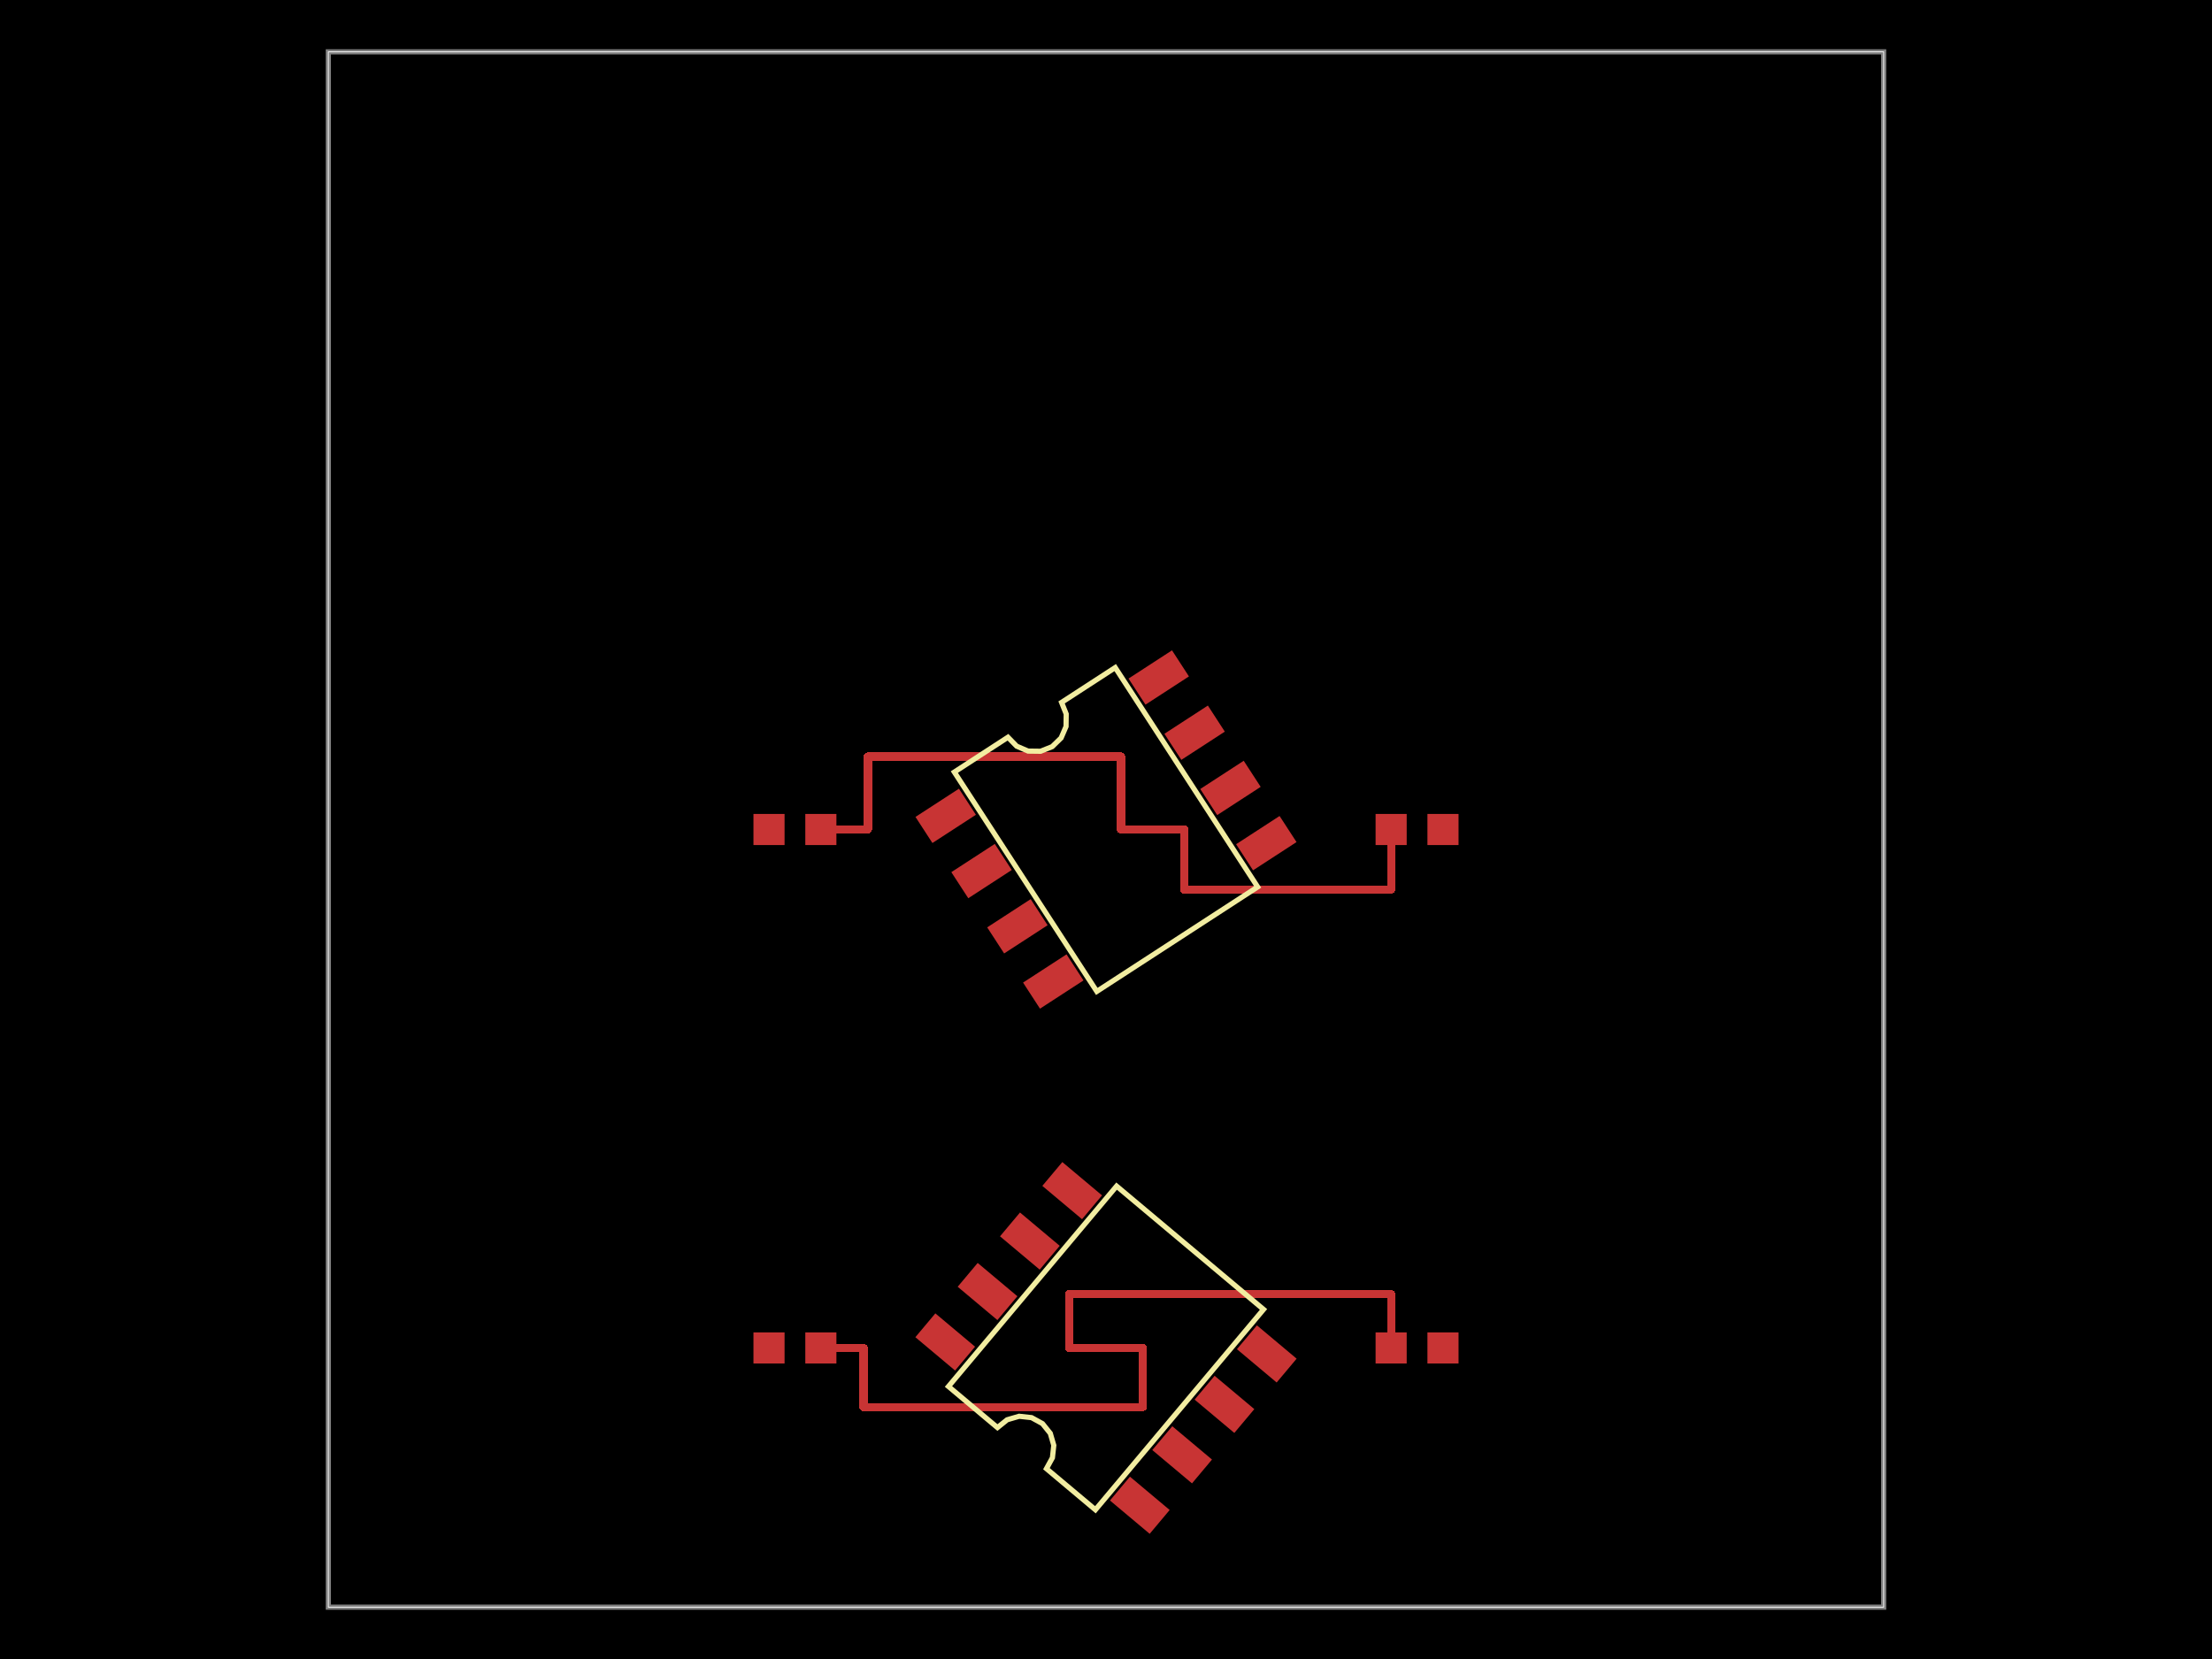
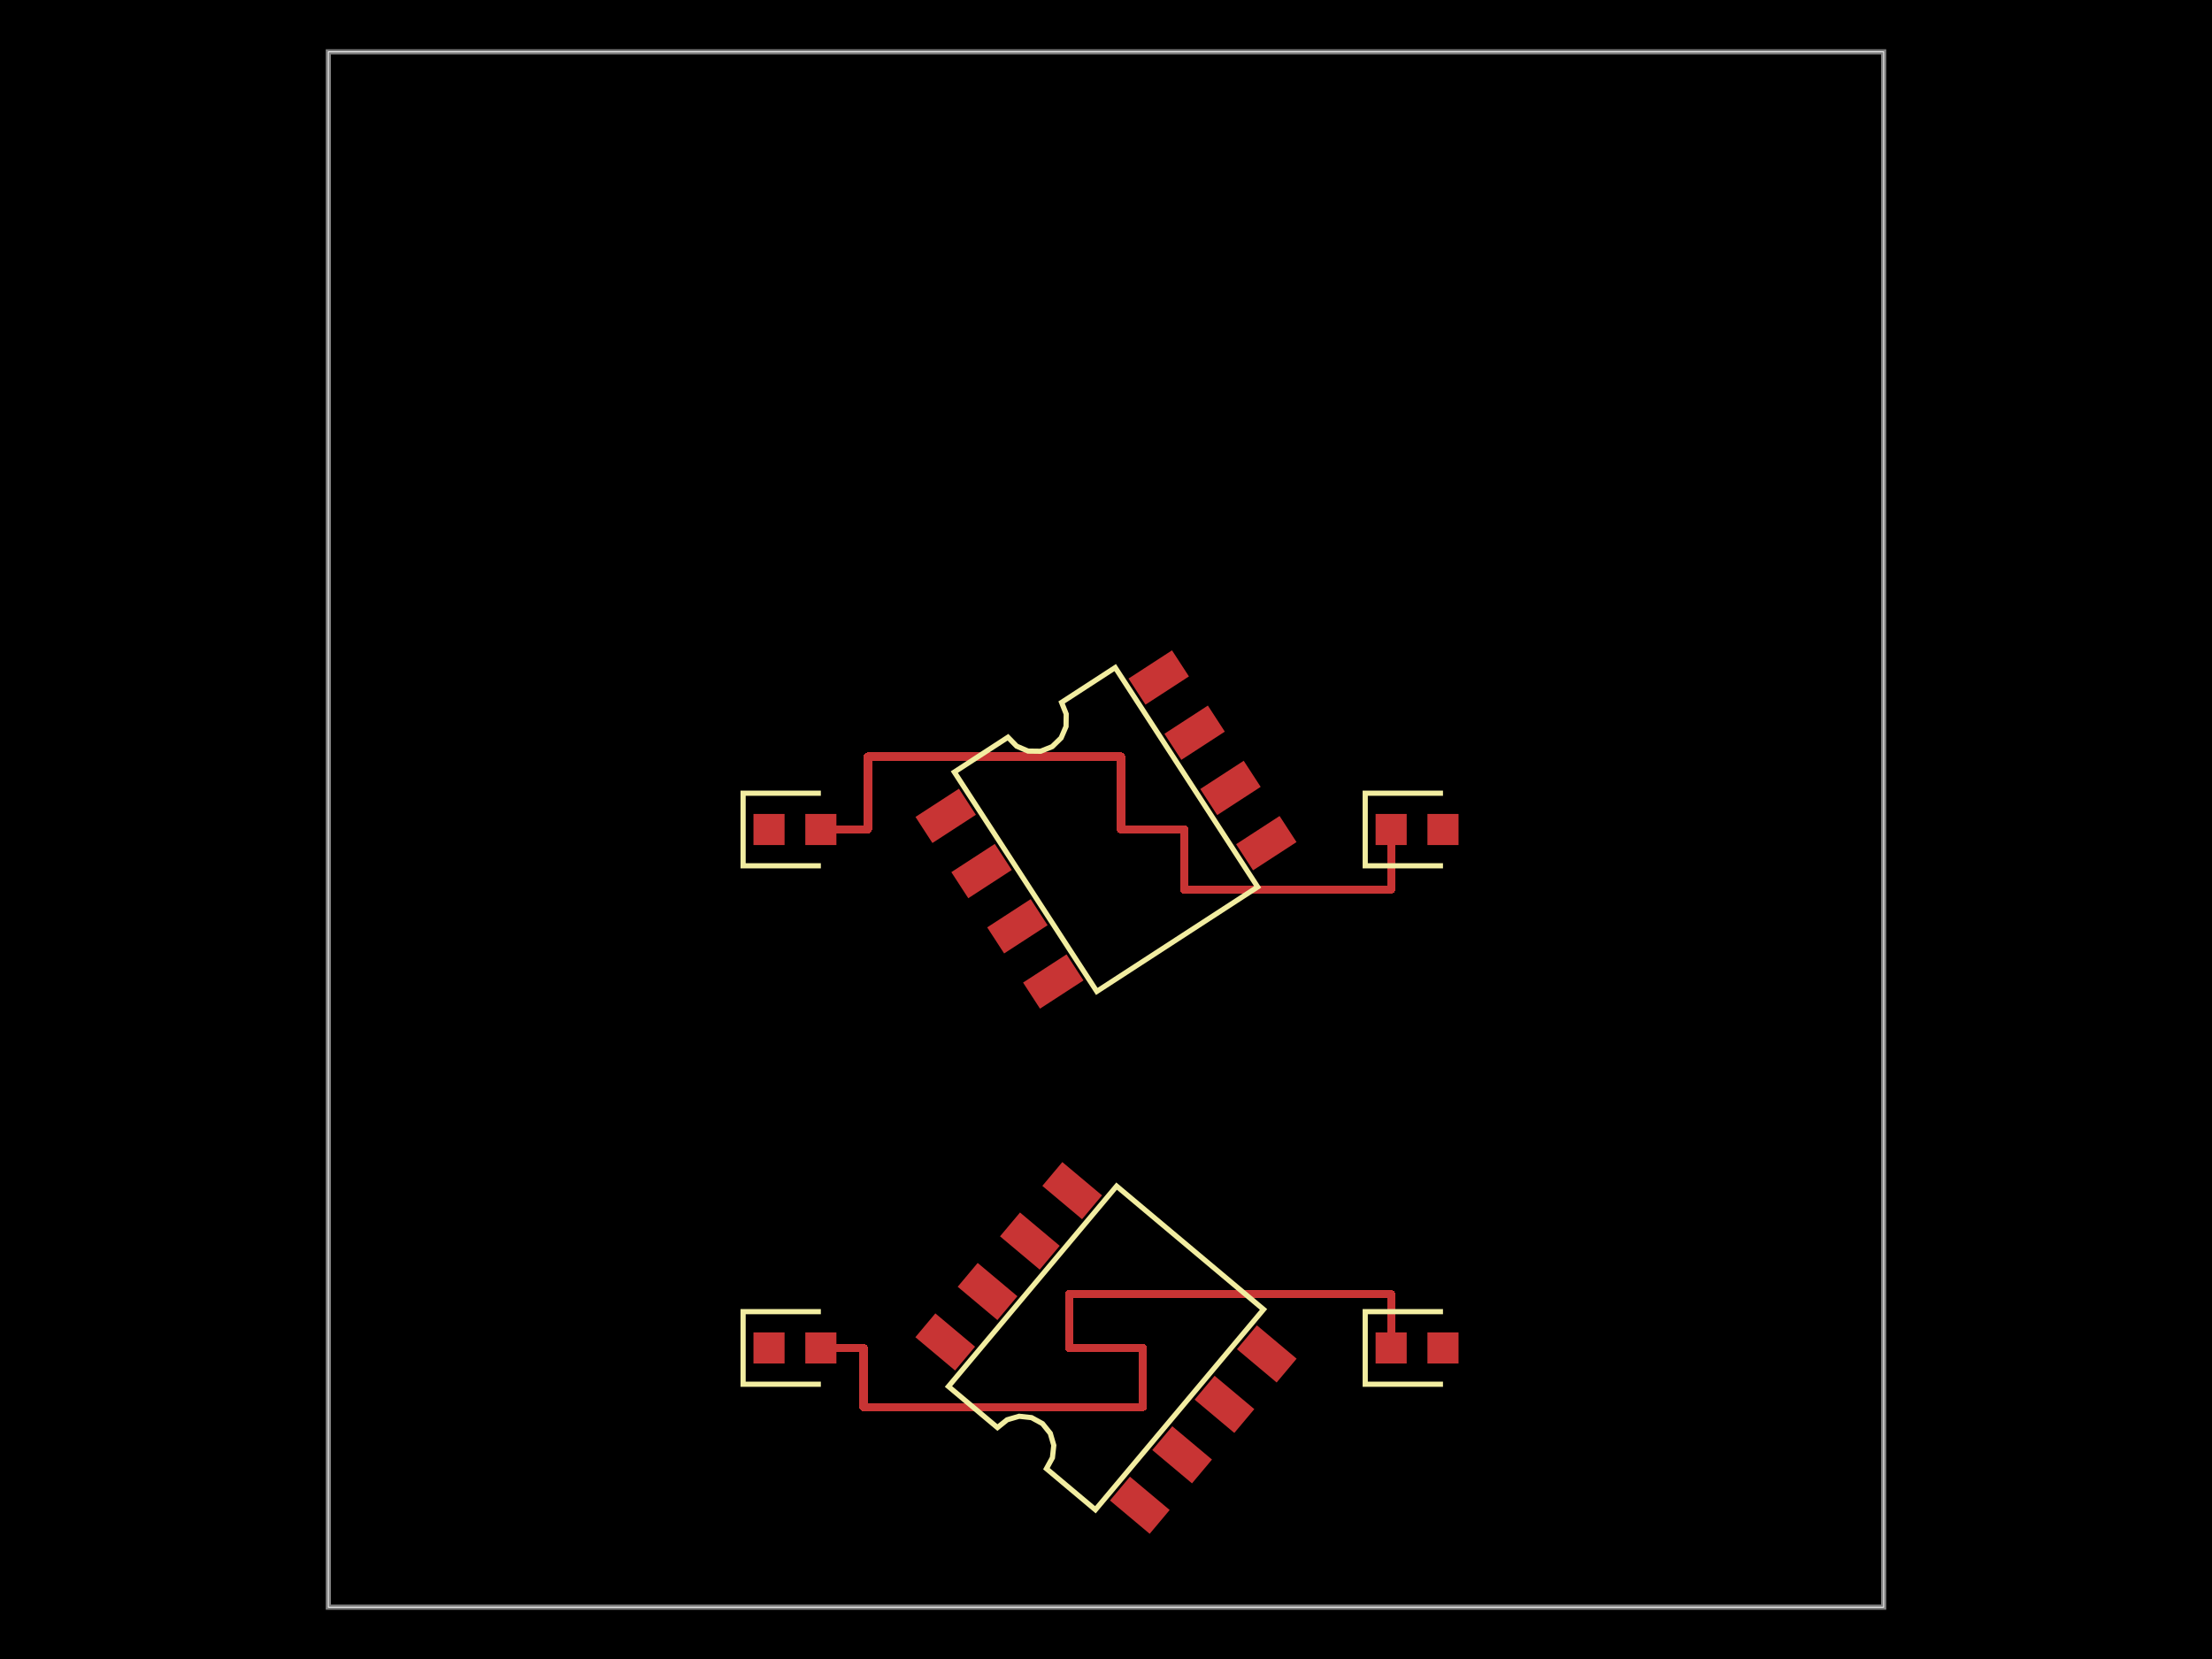
<svg xmlns="http://www.w3.org/2000/svg" width="800" height="600">
  <style>
              .boundary { fill: #000; }
              .pcb-board { fill: none; }
              .pcb-trace { fill: none; }
              .pcb-hole-outer { fill: rgb(200, 52, 52); }
              .pcb-hole-inner { fill: rgb(255, 38, 226); }
              .pcb-pad { }
              .pcb-boundary { fill: none; stroke: #fff; stroke-width: 0.3; }
              .pcb-silkscreen { fill: none; }
              .pcb-silkscreen-top { stroke: #f2eda1; }
              .pcb-silkscreen-bottom { stroke: #f2eda1; }
              .pcb-silkscreen-text { fill: #f2eda1; }
            </style>
  <rect class="boundary" x="0" y="0" width="800" height="600" />
  <rect class="pcb-boundary" x="118.75" y="18.75" width="562.5" height="562.5" />
  <path class="pcb-board" d="M 118.75 581.25 L 681.25 581.25 L 681.25 18.75 L 118.75 18.75 Z" stroke="rgba(255, 255, 255, 0.5)" stroke-width="1.875" />
  <g transform="translate(287.5, 300) rotate(0) scale(1, -1)">
    <rect class="pcb-component" x="-15" y="-5.625" width="30" height="11.25" />
    <rect class="pcb-component-outline" x="-15" y="-5.625" width="30" height="11.25" />
  </g>
  <g transform="translate(512.5, 300) rotate(0) scale(1, -1)">
    <rect class="pcb-component" x="-15" y="-5.625" width="30" height="11.25" />
    <rect class="pcb-component-outline" x="-15" y="-5.625" width="30" height="11.25" />
  </g>
  <g transform="translate(400, 300) rotate(-33) scale(1, -1)">
    <rect class="pcb-component" x="-67.355" y="-60.601" width="134.711" height="121.201" />
    <rect class="pcb-component-outline" x="-67.355" y="-60.601" width="134.711" height="121.201" />
  </g>
  <g transform="translate(287.5, 487.5) rotate(0) scale(1, -1)">
    <rect class="pcb-component" x="-15" y="-5.625" width="30" height="11.25" />
    <rect class="pcb-component-outline" x="-15" y="-5.625" width="30" height="11.25" />
  </g>
  <g transform="translate(512.5, 487.5) rotate(0) scale(1, -1)">
    <rect class="pcb-component" x="-15" y="-5.625" width="30" height="11.25" />
    <rect class="pcb-component-outline" x="-15" y="-5.625" width="30" height="11.25" />
  </g>
  <g transform="translate(400, 487.5) rotate(-140) scale(1, -1)">
    <rect class="pcb-component" x="-67.525" y="-62.515" width="135.049" height="125.03" />
    <rect class="pcb-component-outline" x="-67.525" y="-62.515" width="135.049" height="125.03" />
  </g>
  <rect class="pcb-pad" fill="rgb(200, 52, 52)" x="272.5" y="294.375" width="11.25" height="11.25" />
  <rect class="pcb-pad" fill="rgb(200, 52, 52)" x="291.25" y="294.375" width="11.25" height="11.25" />
  <rect class="pcb-pad" fill="rgb(200, 52, 52)" x="497.5" y="294.375" width="11.25" height="11.25" />
  <rect class="pcb-pad" fill="rgb(200, 52, 52)" x="516.25" y="294.375" width="11.25" height="11.25" />
  <rect class="pcb-pad" fill="rgb(200, 52, 52)" x="-9.375" y="-5.625" width="18.75" height="11.25" transform="translate(342.0197 295.0631) rotate(-33)" />
  <rect class="pcb-pad" fill="rgb(200, 52, 52)" x="-9.375" y="-5.625" width="18.75" height="11.25" transform="translate(354.989 315.0339) rotate(-33)" />
  <rect class="pcb-pad" fill="rgb(200, 52, 52)" x="-9.375" y="-5.625" width="18.75" height="11.25" transform="translate(367.9582 335.0048) rotate(-33)" />
  <rect class="pcb-pad" fill="rgb(200, 52, 52)" x="-9.375" y="-5.625" width="18.75" height="11.25" transform="translate(380.9274 354.9756) rotate(-33)" />
  <rect class="pcb-pad" fill="rgb(200, 52, 52)" x="-9.375" y="-5.625" width="18.75" height="11.25" transform="translate(457.9803 304.9369) rotate(-33)" />
  <rect class="pcb-pad" fill="rgb(200, 52, 52)" x="-9.375" y="-5.625" width="18.75" height="11.25" transform="translate(445.011 284.9661) rotate(-33)" />
  <rect class="pcb-pad" fill="rgb(200, 52, 52)" x="-9.375" y="-5.625" width="18.75" height="11.25" transform="translate(432.0418 264.9952) rotate(-33)" />
  <rect class="pcb-pad" fill="rgb(200, 52, 52)" x="-9.375" y="-5.625" width="18.75" height="11.25" transform="translate(419.0726 245.0244) rotate(-33)" />
  <rect class="pcb-pad" fill="rgb(200, 52, 52)" x="272.5" y="481.875" width="11.25" height="11.25" />
  <rect class="pcb-pad" fill="rgb(200, 52, 52)" x="291.25" y="481.875" width="11.25" height="11.25" />
  <rect class="pcb-pad" fill="rgb(200, 52, 52)" x="497.5" y="481.875" width="11.25" height="11.25" />
  <rect class="pcb-pad" fill="rgb(200, 52, 52)" x="516.25" y="481.875" width="11.25" height="11.25" />
  <rect class="pcb-pad" fill="rgb(200, 52, 52)" x="-9.375" y="-5.625" width="18.75" height="11.25" transform="translate(412.2306 544.3902) rotate(-140)" />
  <rect class="pcb-pad" fill="rgb(200, 52, 52)" x="-9.375" y="-5.625" width="18.75" height="11.25" transform="translate(427.537 526.1488) rotate(-140)" />
  <rect class="pcb-pad" fill="rgb(200, 52, 52)" x="-9.375" y="-5.625" width="18.75" height="11.25" transform="translate(442.8434 507.9073) rotate(-140)" />
  <rect class="pcb-pad" fill="rgb(200, 52, 52)" x="-9.375" y="-5.625" width="18.75" height="11.25" transform="translate(458.1497 489.6659) rotate(-140)" />
  <rect class="pcb-pad" fill="rgb(200, 52, 52)" x="-9.375" y="-5.625" width="18.75" height="11.25" transform="translate(387.7694 430.6098) rotate(-140)" />
  <rect class="pcb-pad" fill="rgb(200, 52, 52)" x="-9.375" y="-5.625" width="18.75" height="11.25" transform="translate(372.463 448.8512) rotate(-140)" />
  <rect class="pcb-pad" fill="rgb(200, 52, 52)" x="-9.375" y="-5.625" width="18.75" height="11.25" transform="translate(357.1566 467.0927) rotate(-140)" />
  <rect class="pcb-pad" fill="rgb(200, 52, 52)" x="-9.375" y="-5.625" width="18.75" height="11.25" transform="translate(341.8503 485.3341) rotate(-140)" />
  <path class="pcb-trace" stroke="rgb(200, 52, 52)" d="M 296.875 300 L 313.875 300" stroke-width="3" stroke-linecap="round" stroke-linejoin="round" shape-rendering="crispEdges" />
  <path class="pcb-trace" stroke="rgb(200, 52, 52)" d="M 313.875 300 L 313.875 273.587" stroke-width="3" stroke-linecap="round" stroke-linejoin="round" shape-rendering="crispEdges" />
  <path class="pcb-trace" stroke="rgb(200, 52, 52)" d="M 313.875 273.587 L 405.429 273.587" stroke-width="3" stroke-linecap="round" stroke-linejoin="round" shape-rendering="crispEdges" />
  <path class="pcb-trace" stroke="rgb(200, 52, 52)" d="M 405.429 273.587 L 405.429 300" stroke-width="3" stroke-linecap="round" stroke-linejoin="round" shape-rendering="crispEdges" />
  <path class="pcb-trace" stroke="rgb(200, 52, 52)" d="M 405.429 300 L 428.304 300" stroke-width="3" stroke-linecap="round" stroke-linejoin="round" shape-rendering="crispEdges" />
  <path class="pcb-trace" stroke="rgb(200, 52, 52)" d="M 428.304 300 L 428.304 321.696" stroke-width="3" stroke-linecap="round" stroke-linejoin="round" shape-rendering="crispEdges" />
  <path class="pcb-trace" stroke="rgb(200, 52, 52)" d="M 428.304 321.696 L 503.125 321.696" stroke-width="3" stroke-linecap="round" stroke-linejoin="round" shape-rendering="crispEdges" />
  <path class="pcb-trace" stroke="rgb(200, 52, 52)" d="M 503.125 321.696 L 503.125 300" stroke-width="3" stroke-linecap="round" stroke-linejoin="round" shape-rendering="crispEdges" />
  <path class="pcb-trace" stroke="rgb(200, 52, 52)" d="M 296.875 487.5 L 312.303 487.5" stroke-width="3" stroke-linecap="round" stroke-linejoin="round" shape-rendering="crispEdges" />
  <path class="pcb-trace" stroke="rgb(200, 52, 52)" d="M 312.303 487.5 L 312.303 508.863" stroke-width="3" stroke-linecap="round" stroke-linejoin="round" shape-rendering="crispEdges" />
  <path class="pcb-trace" stroke="rgb(200, 52, 52)" d="M 312.303 508.863 L 413.296 508.863" stroke-width="3" stroke-linecap="round" stroke-linejoin="round" shape-rendering="crispEdges" />
  <path class="pcb-trace" stroke="rgb(200, 52, 52)" d="M 413.296 508.863 L 413.296 487.5" stroke-width="3" stroke-linecap="round" stroke-linejoin="round" shape-rendering="crispEdges" />
  <path class="pcb-trace" stroke="rgb(200, 52, 52)" d="M 413.296 487.5 L 386.679 487.5" stroke-width="3" stroke-linecap="round" stroke-linejoin="round" shape-rendering="crispEdges" />
  <path class="pcb-trace" stroke="rgb(200, 52, 52)" d="M 386.679 487.5 L 386.679 468.071" stroke-width="3" stroke-linecap="round" stroke-linejoin="round" shape-rendering="crispEdges" />
  <path class="pcb-trace" stroke="rgb(200, 52, 52)" d="M 386.679 468.071 L 503.125 468.071" stroke-width="3" stroke-linecap="round" stroke-linejoin="round" shape-rendering="crispEdges" />
  <path class="pcb-trace" stroke="rgb(200, 52, 52)" d="M 503.125 468.071 L 503.125 487.5" stroke-width="3" stroke-linecap="round" stroke-linejoin="round" shape-rendering="crispEdges" />
-   <path class="pcb-silkscreen pcb-silkscreen-top" d="M 396.668 358.559 L 345.149 279.226 L 364.543 266.631 L 367.691 269.862 L 371.836 271.643 L 376.347 271.702 L 380.538 270.031 L 383.769 266.883 L 385.55 262.737 L 385.609 258.226 L 383.937 254.036 L 403.332 241.441 L 454.851 320.774 L 396.668 358.559 Z" stroke-width="1.875" data-pcb-component-id="pcb_component_2" data-pcb-silkscreen-path-id="pcb_silkscreen_path_0" />
-   <path class="pcb-silkscreen pcb-silkscreen-top" d="M 456.974 473.565 L 396.17 546.028 L 378.456 531.164 L 380.626 527.208 L 381.117 522.724 L 379.854 518.393 L 377.03 514.874 L 373.075 512.704 L 368.59 512.213 L 364.259 513.475 L 360.741 516.299 L 343.026 501.435 L 403.83 428.972 L 456.974 473.565 Z" stroke-width="1.875" data-pcb-component-id="pcb_component_5" data-pcb-silkscreen-path-id="pcb_silkscreen_path_1" />
+   <path class="pcb-silkscreen pcb-silkscreen-top" d="M 296.875 286.875 L 268.75 286.875 L 268.75 313.125 L 296.875 313.125" stroke-width="1.875" data-pcb-component-id="pcb_component_0" data-pcb-silkscreen-path-id="pcb_silkscreen_path_0" />
+   <path class="pcb-silkscreen pcb-silkscreen-top" d="M 521.875 286.875 L 493.75 286.875 L 493.75 313.125 L 521.875 313.125" stroke-width="1.875" data-pcb-component-id="pcb_component_1" data-pcb-silkscreen-path-id="pcb_silkscreen_path_1" />
+   <path class="pcb-silkscreen pcb-silkscreen-top" d="M 396.668 358.559 L 345.149 279.226 L 364.543 266.631 L 367.691 269.862 L 371.836 271.643 L 376.347 271.702 L 380.538 270.031 L 383.769 266.883 L 385.55 262.737 L 385.609 258.226 L 383.937 254.036 L 403.332 241.441 L 454.851 320.774 L 396.668 358.559 Z" stroke-width="1.875" data-pcb-component-id="pcb_component_2" data-pcb-silkscreen-path-id="pcb_silkscreen_path_2" />
+   <path class="pcb-silkscreen pcb-silkscreen-top" d="M 296.875 474.375 L 268.75 474.375 L 268.75 500.625 L 296.875 500.625" stroke-width="1.875" data-pcb-component-id="pcb_component_3" data-pcb-silkscreen-path-id="pcb_silkscreen_path_3" />
+   <path class="pcb-silkscreen pcb-silkscreen-top" d="M 521.875 474.375 L 493.75 474.375 L 493.75 500.625 L 521.875 500.625" stroke-width="1.875" data-pcb-component-id="pcb_component_4" data-pcb-silkscreen-path-id="pcb_silkscreen_path_4" />
+   <path class="pcb-silkscreen pcb-silkscreen-top" d="M 456.974 473.565 L 396.17 546.028 L 378.456 531.164 L 380.626 527.208 L 381.117 522.724 L 379.854 518.393 L 377.03 514.874 L 373.075 512.704 L 368.59 512.213 L 364.259 513.475 L 360.741 516.299 L 343.026 501.435 L 403.83 428.972 L 456.974 473.565 Z" stroke-width="1.875" data-pcb-component-id="pcb_component_5" data-pcb-silkscreen-path-id="pcb_silkscreen_path_5" />
</svg>
